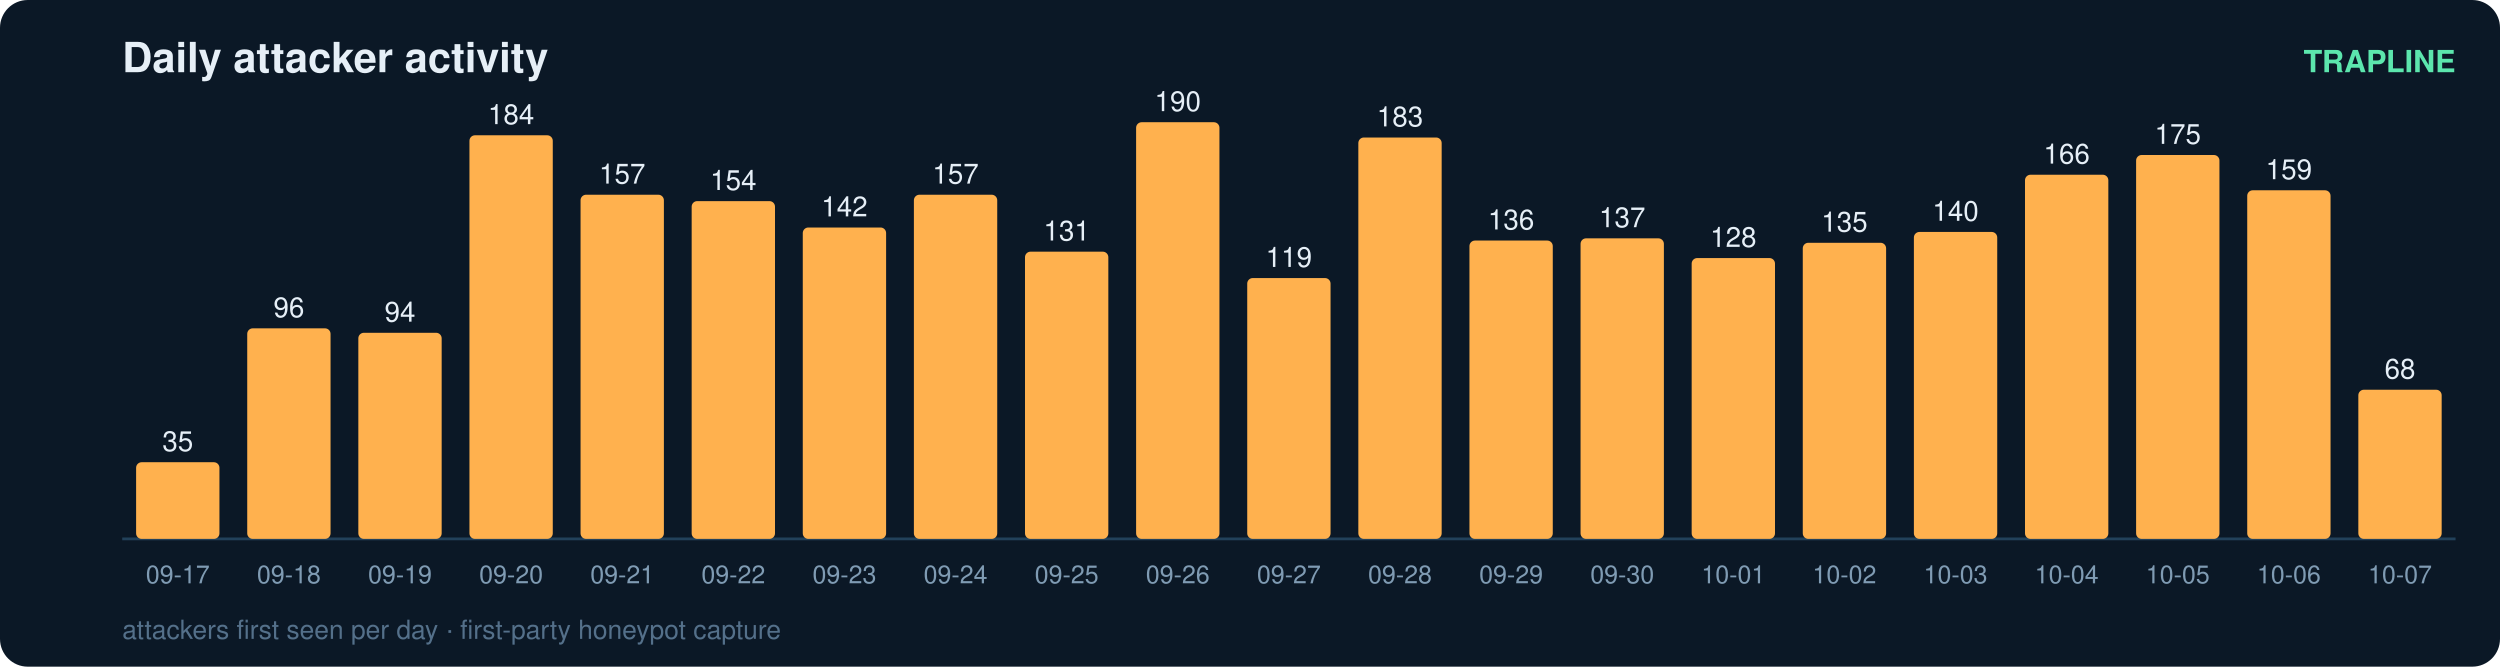
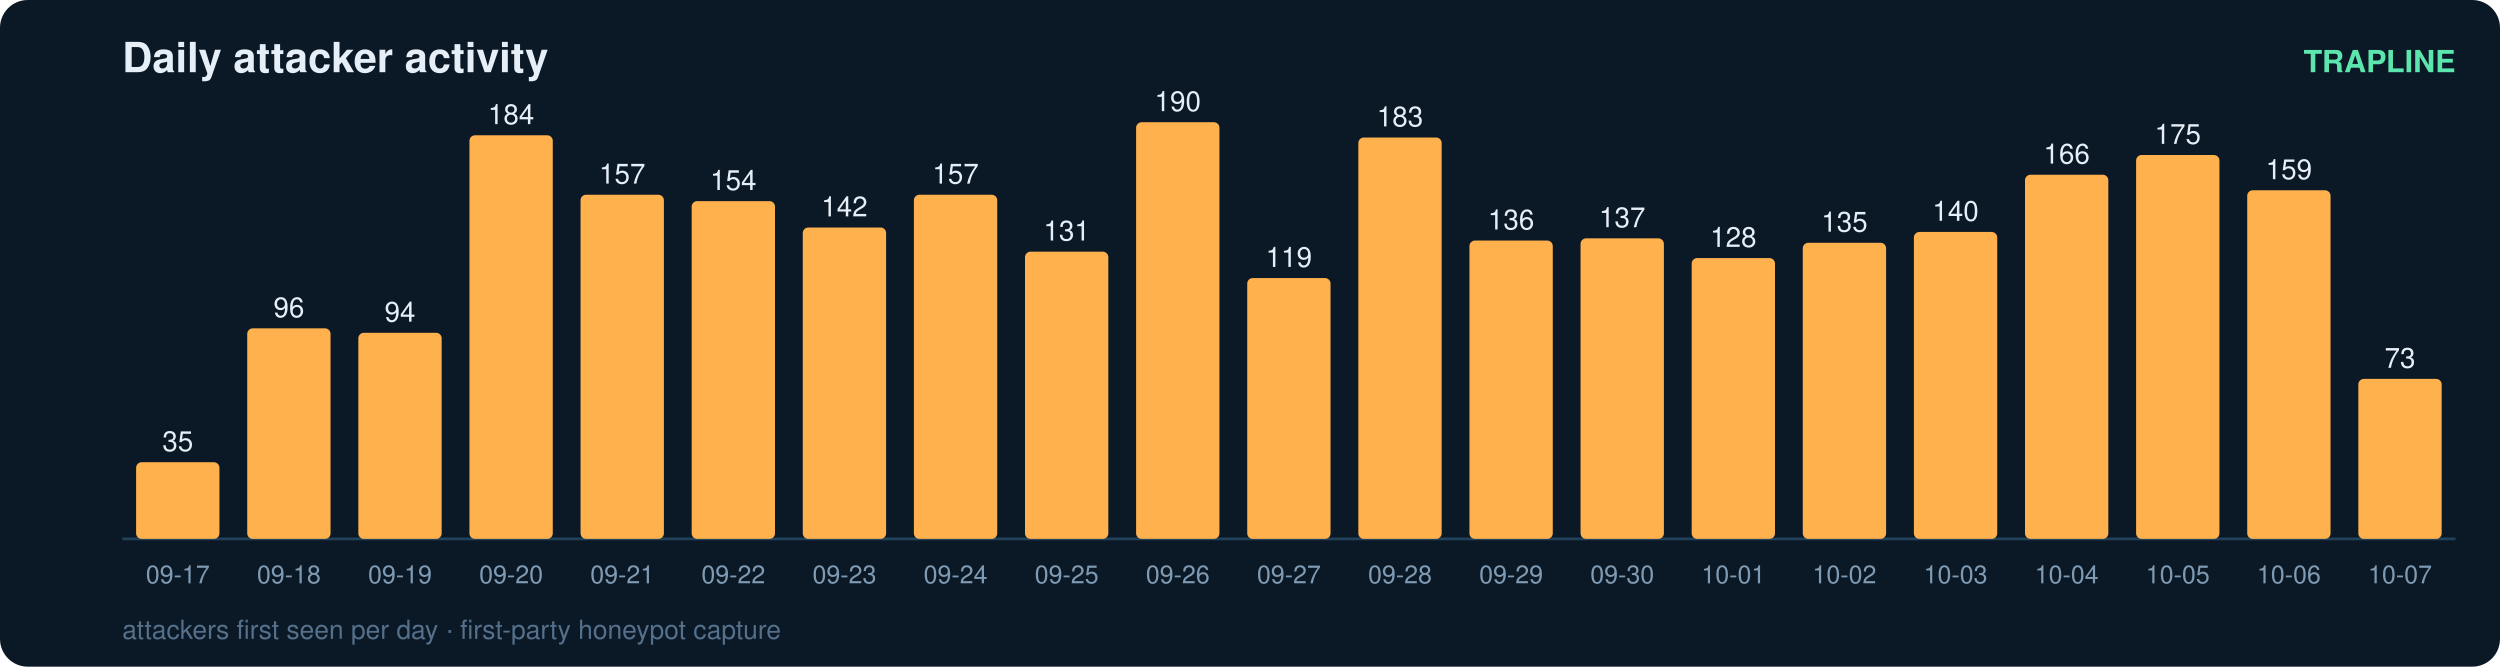
<svg xmlns="http://www.w3.org/2000/svg" width="900" height="240" viewBox="0 0 900 240" font-family="ui-sans-serif,Segoe UI,Helvetica,Arial">
  <rect width="900" height="240" rx="10" fill="#0b1826" />
  <text x="44" y="26" fill="#e6eff7" font-size="15" font-weight="700">Daily attacker activity</text>
  <text x="884" y="26" fill="#5ce6ad" font-size="11" text-anchor="end" font-weight="600">TRAPLINE</text>
  <line x1="44" y1="194" x2="884" y2="194" stroke="#22415a" stroke-width="1" />
  <rect x="49" y="166.4" width="30" height="27.6" rx="2" fill="#ffb14e" />
  <text x="64.0" y="162.4" fill="#e6eff7" font-size="10" text-anchor="middle" font-variant-numeric="tabular-nums">35</text>
  <text x="64.0" y="210.0" fill="#7f9bb3" font-size="9" text-anchor="middle">09-17</text>
  <rect x="89" y="118.2" width="30" height="75.8" rx="2" fill="#ffb14e" />
  <text x="104.0" y="114.2" fill="#e6eff7" font-size="10" text-anchor="middle" font-variant-numeric="tabular-nums">96</text>
  <text x="104.0" y="210.0" fill="#7f9bb3" font-size="9" text-anchor="middle">09-18</text>
  <rect x="129" y="119.8" width="30" height="74.2" rx="2" fill="#ffb14e" />
  <text x="144.0" y="115.8" fill="#e6eff7" font-size="10" text-anchor="middle" font-variant-numeric="tabular-nums">94</text>
  <text x="144.0" y="210.0" fill="#7f9bb3" font-size="9" text-anchor="middle">09-19</text>
  <rect x="169" y="48.7" width="30" height="145.3" rx="2" fill="#ffb14e" />
  <text x="184.0" y="44.7" fill="#e6eff7" font-size="10" text-anchor="middle" font-variant-numeric="tabular-nums">184</text>
  <text x="184.0" y="210.0" fill="#7f9bb3" font-size="9" text-anchor="middle">09-20</text>
  <rect x="209" y="70.1" width="30" height="123.9" rx="2" fill="#ffb14e" />
  <text x="224.0" y="66.1" fill="#e6eff7" font-size="10" text-anchor="middle" font-variant-numeric="tabular-nums">157</text>
  <text x="224.0" y="210.0" fill="#7f9bb3" font-size="9" text-anchor="middle">09-21</text>
  <rect x="249" y="72.4" width="30" height="121.6" rx="2" fill="#ffb14e" />
  <text x="264.0" y="68.4" fill="#e6eff7" font-size="10" text-anchor="middle" font-variant-numeric="tabular-nums">154</text>
  <text x="264.0" y="210.0" fill="#7f9bb3" font-size="9" text-anchor="middle">09-22</text>
  <rect x="289" y="81.9" width="30" height="112.1" rx="2" fill="#ffb14e" />
  <text x="304.0" y="77.9" fill="#e6eff7" font-size="10" text-anchor="middle" font-variant-numeric="tabular-nums">142</text>
  <text x="304.0" y="210.0" fill="#7f9bb3" font-size="9" text-anchor="middle">09-23</text>
  <rect x="329" y="70.1" width="30" height="123.9" rx="2" fill="#ffb14e" />
  <text x="344.0" y="66.1" fill="#e6eff7" font-size="10" text-anchor="middle" font-variant-numeric="tabular-nums">157</text>
  <text x="344.0" y="210.0" fill="#7f9bb3" font-size="9" text-anchor="middle">09-24</text>
  <rect x="369" y="90.6" width="30" height="103.4" rx="2" fill="#ffb14e" />
  <text x="384.0" y="86.6" fill="#e6eff7" font-size="10" text-anchor="middle" font-variant-numeric="tabular-nums">131</text>
  <text x="384.0" y="210.0" fill="#7f9bb3" font-size="9" text-anchor="middle">09-25</text>
  <rect x="409" y="44.0" width="30" height="150.0" rx="2" fill="#ffb14e" />
  <text x="424.0" y="40.0" fill="#e6eff7" font-size="10" text-anchor="middle" font-variant-numeric="tabular-nums">190</text>
  <text x="424.0" y="210.0" fill="#7f9bb3" font-size="9" text-anchor="middle">09-26</text>
  <rect x="449" y="100.1" width="30" height="93.9" rx="2" fill="#ffb14e" />
  <text x="464.0" y="96.1" fill="#e6eff7" font-size="10" text-anchor="middle" font-variant-numeric="tabular-nums">119</text>
  <text x="464.0" y="210.0" fill="#7f9bb3" font-size="9" text-anchor="middle">09-27</text>
  <rect x="489" y="49.5" width="30" height="144.5" rx="2" fill="#ffb14e" />
  <text x="504.0" y="45.5" fill="#e6eff7" font-size="10" text-anchor="middle" font-variant-numeric="tabular-nums">183</text>
  <text x="504.0" y="210.0" fill="#7f9bb3" font-size="9" text-anchor="middle">09-28</text>
  <rect x="529" y="86.6" width="30" height="107.4" rx="2" fill="#ffb14e" />
  <text x="544.0" y="82.6" fill="#e6eff7" font-size="10" text-anchor="middle" font-variant-numeric="tabular-nums">136</text>
  <text x="544.0" y="210.0" fill="#7f9bb3" font-size="9" text-anchor="middle">09-29</text>
  <rect x="569" y="85.8" width="30" height="108.2" rx="2" fill="#ffb14e" />
  <text x="584.0" y="81.8" fill="#e6eff7" font-size="10" text-anchor="middle" font-variant-numeric="tabular-nums">137</text>
  <text x="584.0" y="210.0" fill="#7f9bb3" font-size="9" text-anchor="middle">09-30</text>
  <rect x="609" y="92.9" width="30" height="101.1" rx="2" fill="#ffb14e" />
  <text x="624.0" y="88.9" fill="#e6eff7" font-size="10" text-anchor="middle" font-variant-numeric="tabular-nums">128</text>
  <text x="624.0" y="210.0" fill="#7f9bb3" font-size="9" text-anchor="middle">10-01</text>
  <rect x="649" y="87.4" width="30" height="106.6" rx="2" fill="#ffb14e" />
  <text x="664.0" y="83.4" fill="#e6eff7" font-size="10" text-anchor="middle" font-variant-numeric="tabular-nums">135</text>
  <text x="664.0" y="210.0" fill="#7f9bb3" font-size="9" text-anchor="middle">10-02</text>
  <rect x="689" y="83.5" width="30" height="110.5" rx="2" fill="#ffb14e" />
  <text x="704.0" y="79.5" fill="#e6eff7" font-size="10" text-anchor="middle" font-variant-numeric="tabular-nums">140</text>
  <text x="704.0" y="210.0" fill="#7f9bb3" font-size="9" text-anchor="middle">10-03</text>
  <rect x="729" y="62.9" width="30" height="131.1" rx="2" fill="#ffb14e" />
  <text x="744.0" y="58.9" fill="#e6eff7" font-size="10" text-anchor="middle" font-variant-numeric="tabular-nums">166</text>
  <text x="744.0" y="210.0" fill="#7f9bb3" font-size="9" text-anchor="middle">10-04</text>
  <rect x="769" y="55.8" width="30" height="138.2" rx="2" fill="#ffb14e" />
  <text x="784.0" y="51.8" fill="#e6eff7" font-size="10" text-anchor="middle" font-variant-numeric="tabular-nums">175</text>
  <text x="784.0" y="210.0" fill="#7f9bb3" font-size="9" text-anchor="middle">10-05</text>
  <rect x="809" y="68.5" width="30" height="125.5" rx="2" fill="#ffb14e" />
  <text x="824.0" y="64.5" fill="#e6eff7" font-size="10" text-anchor="middle" font-variant-numeric="tabular-nums">159</text>
  <text x="824.0" y="210.0" fill="#7f9bb3" font-size="9" text-anchor="middle">10-06</text>
-   <rect x="849" y="140.3" width="30" height="53.7" rx="2" fill="#ffb14e" />
-   <text x="864.0" y="136.3" fill="#e6eff7" font-size="10" text-anchor="middle" font-variant-numeric="tabular-nums">68</text>
+   <rect x="849" y="136.4" width="30" height="57.6" rx="2" fill="#ffb14e" />
+   <text x="864.0" y="132.4" fill="#e6eff7" font-size="10" text-anchor="middle" font-variant-numeric="tabular-nums">73</text>
  <text x="864.0" y="210.0" fill="#7f9bb3" font-size="9" text-anchor="middle">10-07</text>
  <text x="44" y="230" fill="#54708a" font-size="9.5">attackers first seen per day · first-party honeypot capture</text>
</svg>
